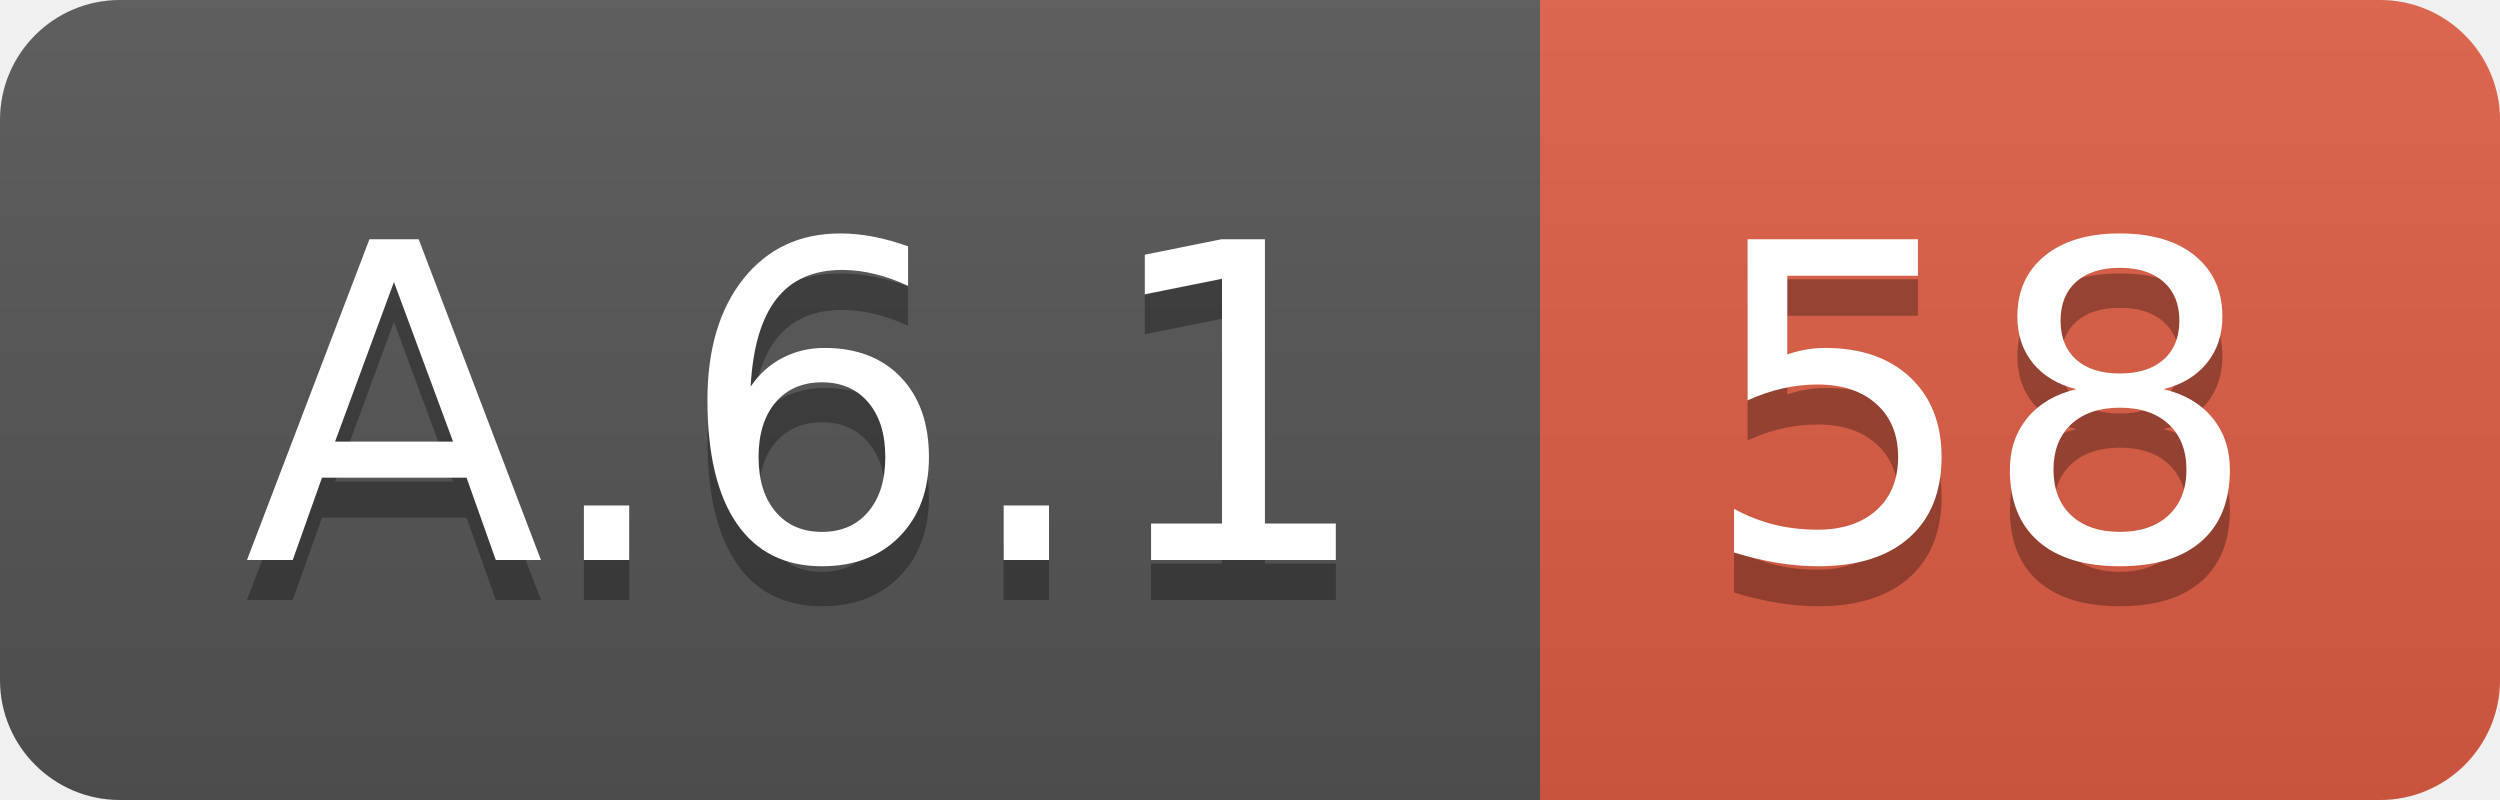
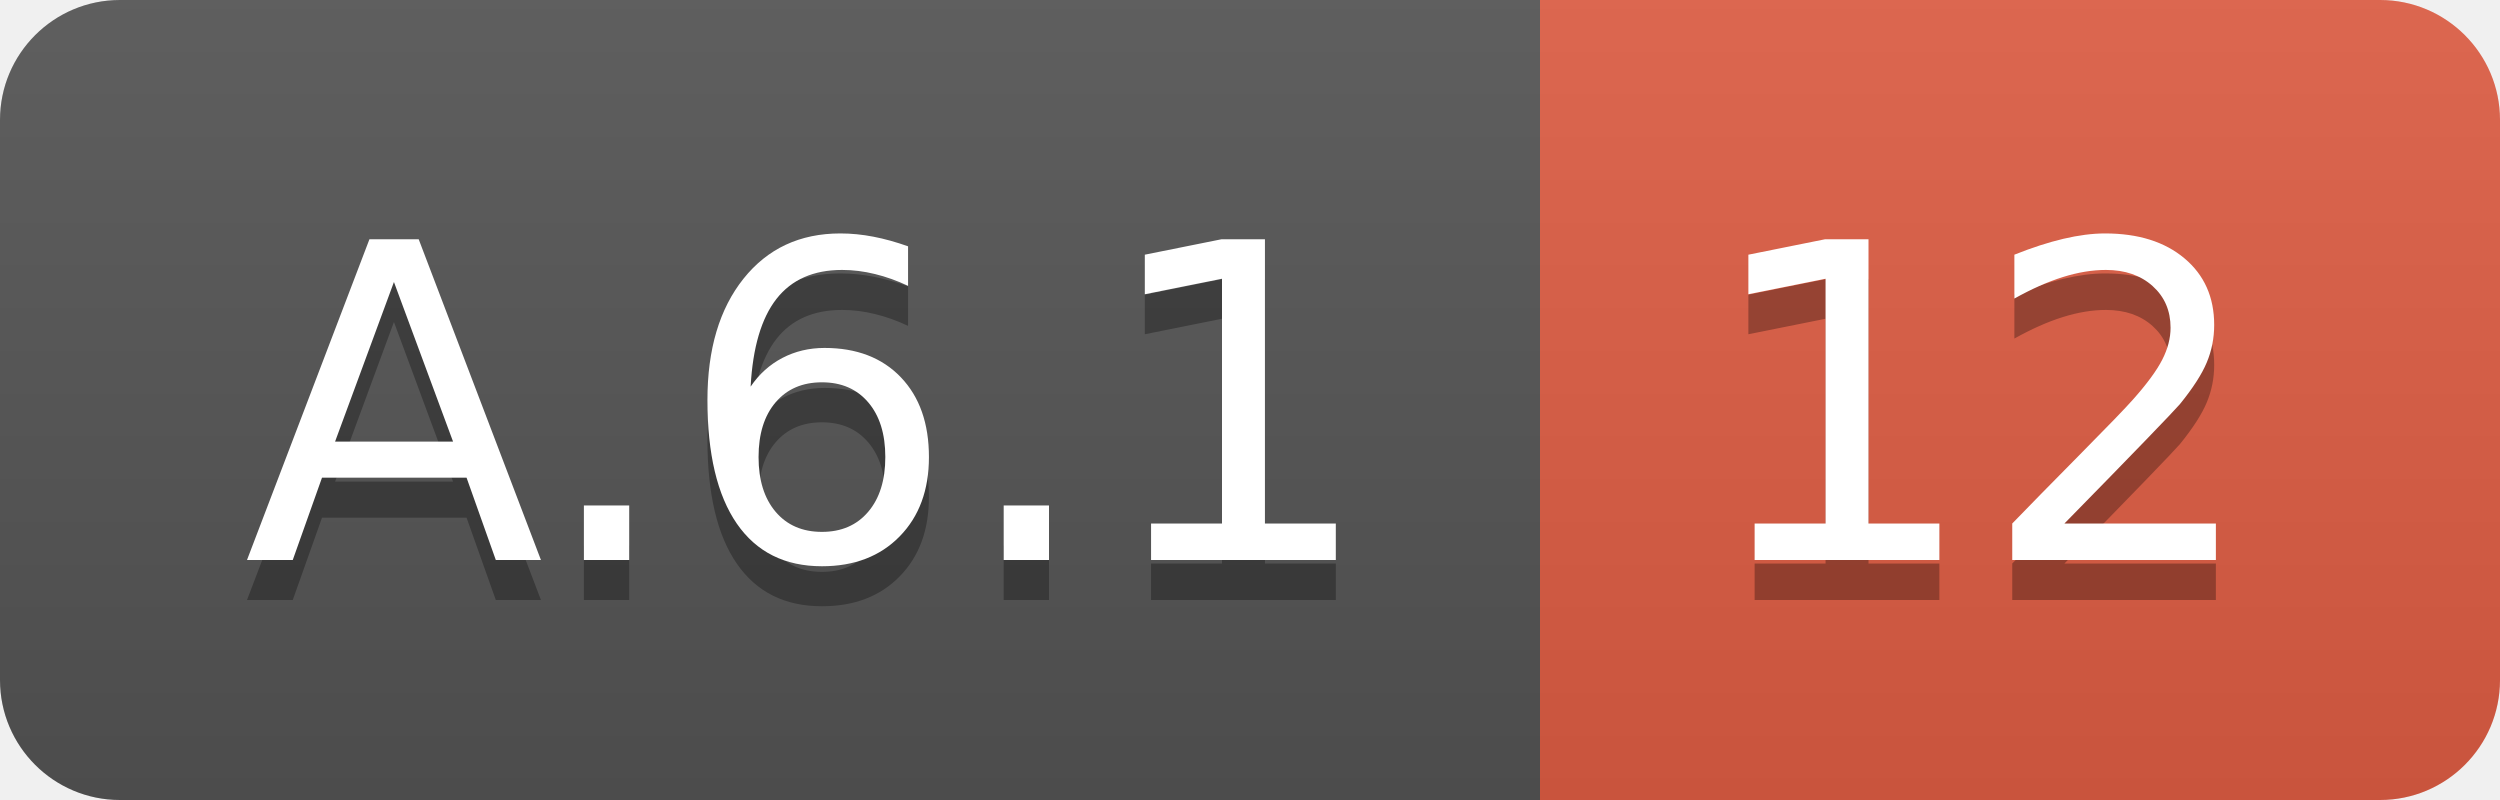
<svg xmlns="http://www.w3.org/2000/svg" width="62.5" height="20">
  <linearGradient id="smooth" x2="0" y2="100%">
    <stop offset="0" stop-color="#bbb" stop-opacity=".1" />
    <stop offset="1" stop-opacity=".1" />
  </linearGradient>
  <clipPath id="round">
    <rect width="62.5" height="20" rx="3" fill="#fff" />
  </clipPath>
  <g clip-path="url(#round)">
    <rect width="38.5" height="20" fill="#555" />
    <rect x="38.5" width="24.0" height="20" fill="#e05d44" />
    <rect width="62.5" height="20" fill="url(#smooth)" />
  </g>
  <g fill="#fff" text-anchor="middle" font-family="DejaVu Sans,Verdana,Geneva,sans-serif" font-size="110">
    <text x="202.5" y="150" fill="#010101" fill-opacity=".3" transform="scale(0.1)" textLength="285.0" lengthAdjust="spacing">A.6.1</text>
    <text x="202.5" y="140" transform="scale(0.1)" textLength="285.0" lengthAdjust="spacing">A.6.1</text>
-     <text x="495.0" y="150" fill="#010101" fill-opacity=".3" transform="scale(0.1)" textLength="140.0" lengthAdjust="spacing">58</text>
-     <text x="495.0" y="140" transform="scale(0.1)" textLength="140.0" lengthAdjust="spacing">58</text>
+     <text x="495.0" y="150" fill="#010101" fill-opacity=".3" transform="scale(0.1)" textLength="140.0" lengthAdjust="spacing">12</text>
+     <text x="495.0" y="140" transform="scale(0.1)" textLength="140.0" lengthAdjust="spacing">12</text>
  </g>
</svg>
